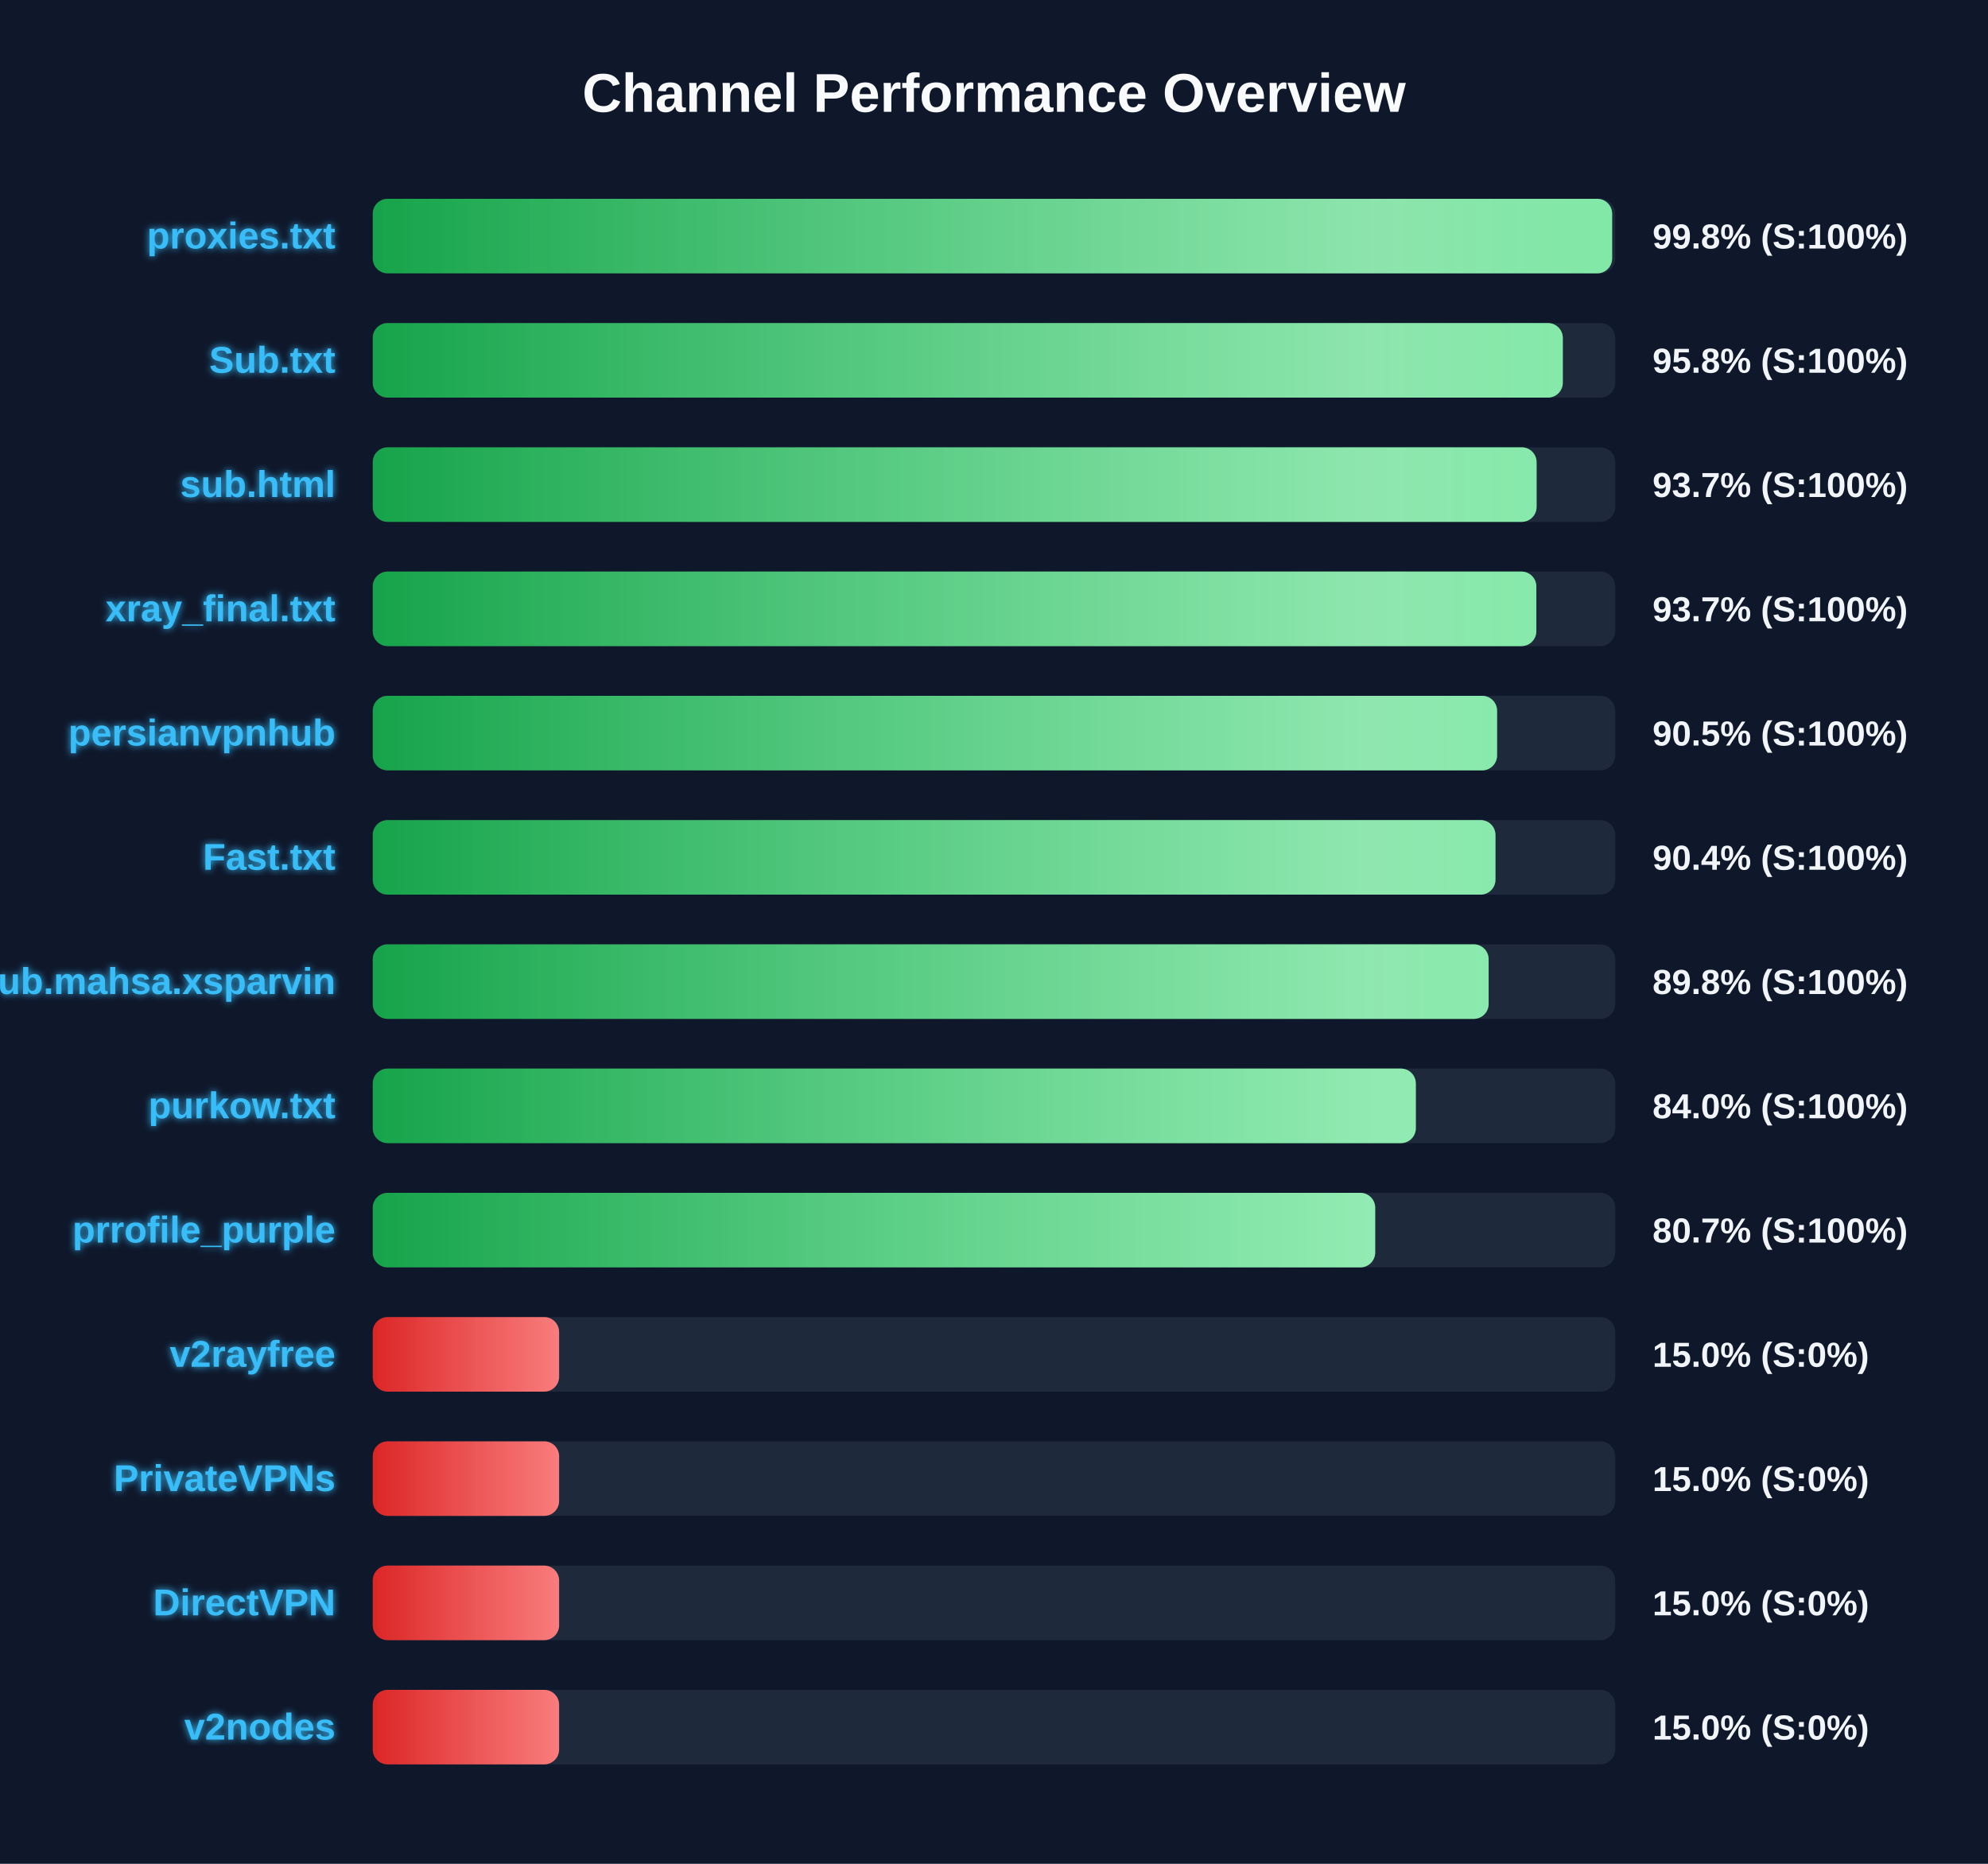
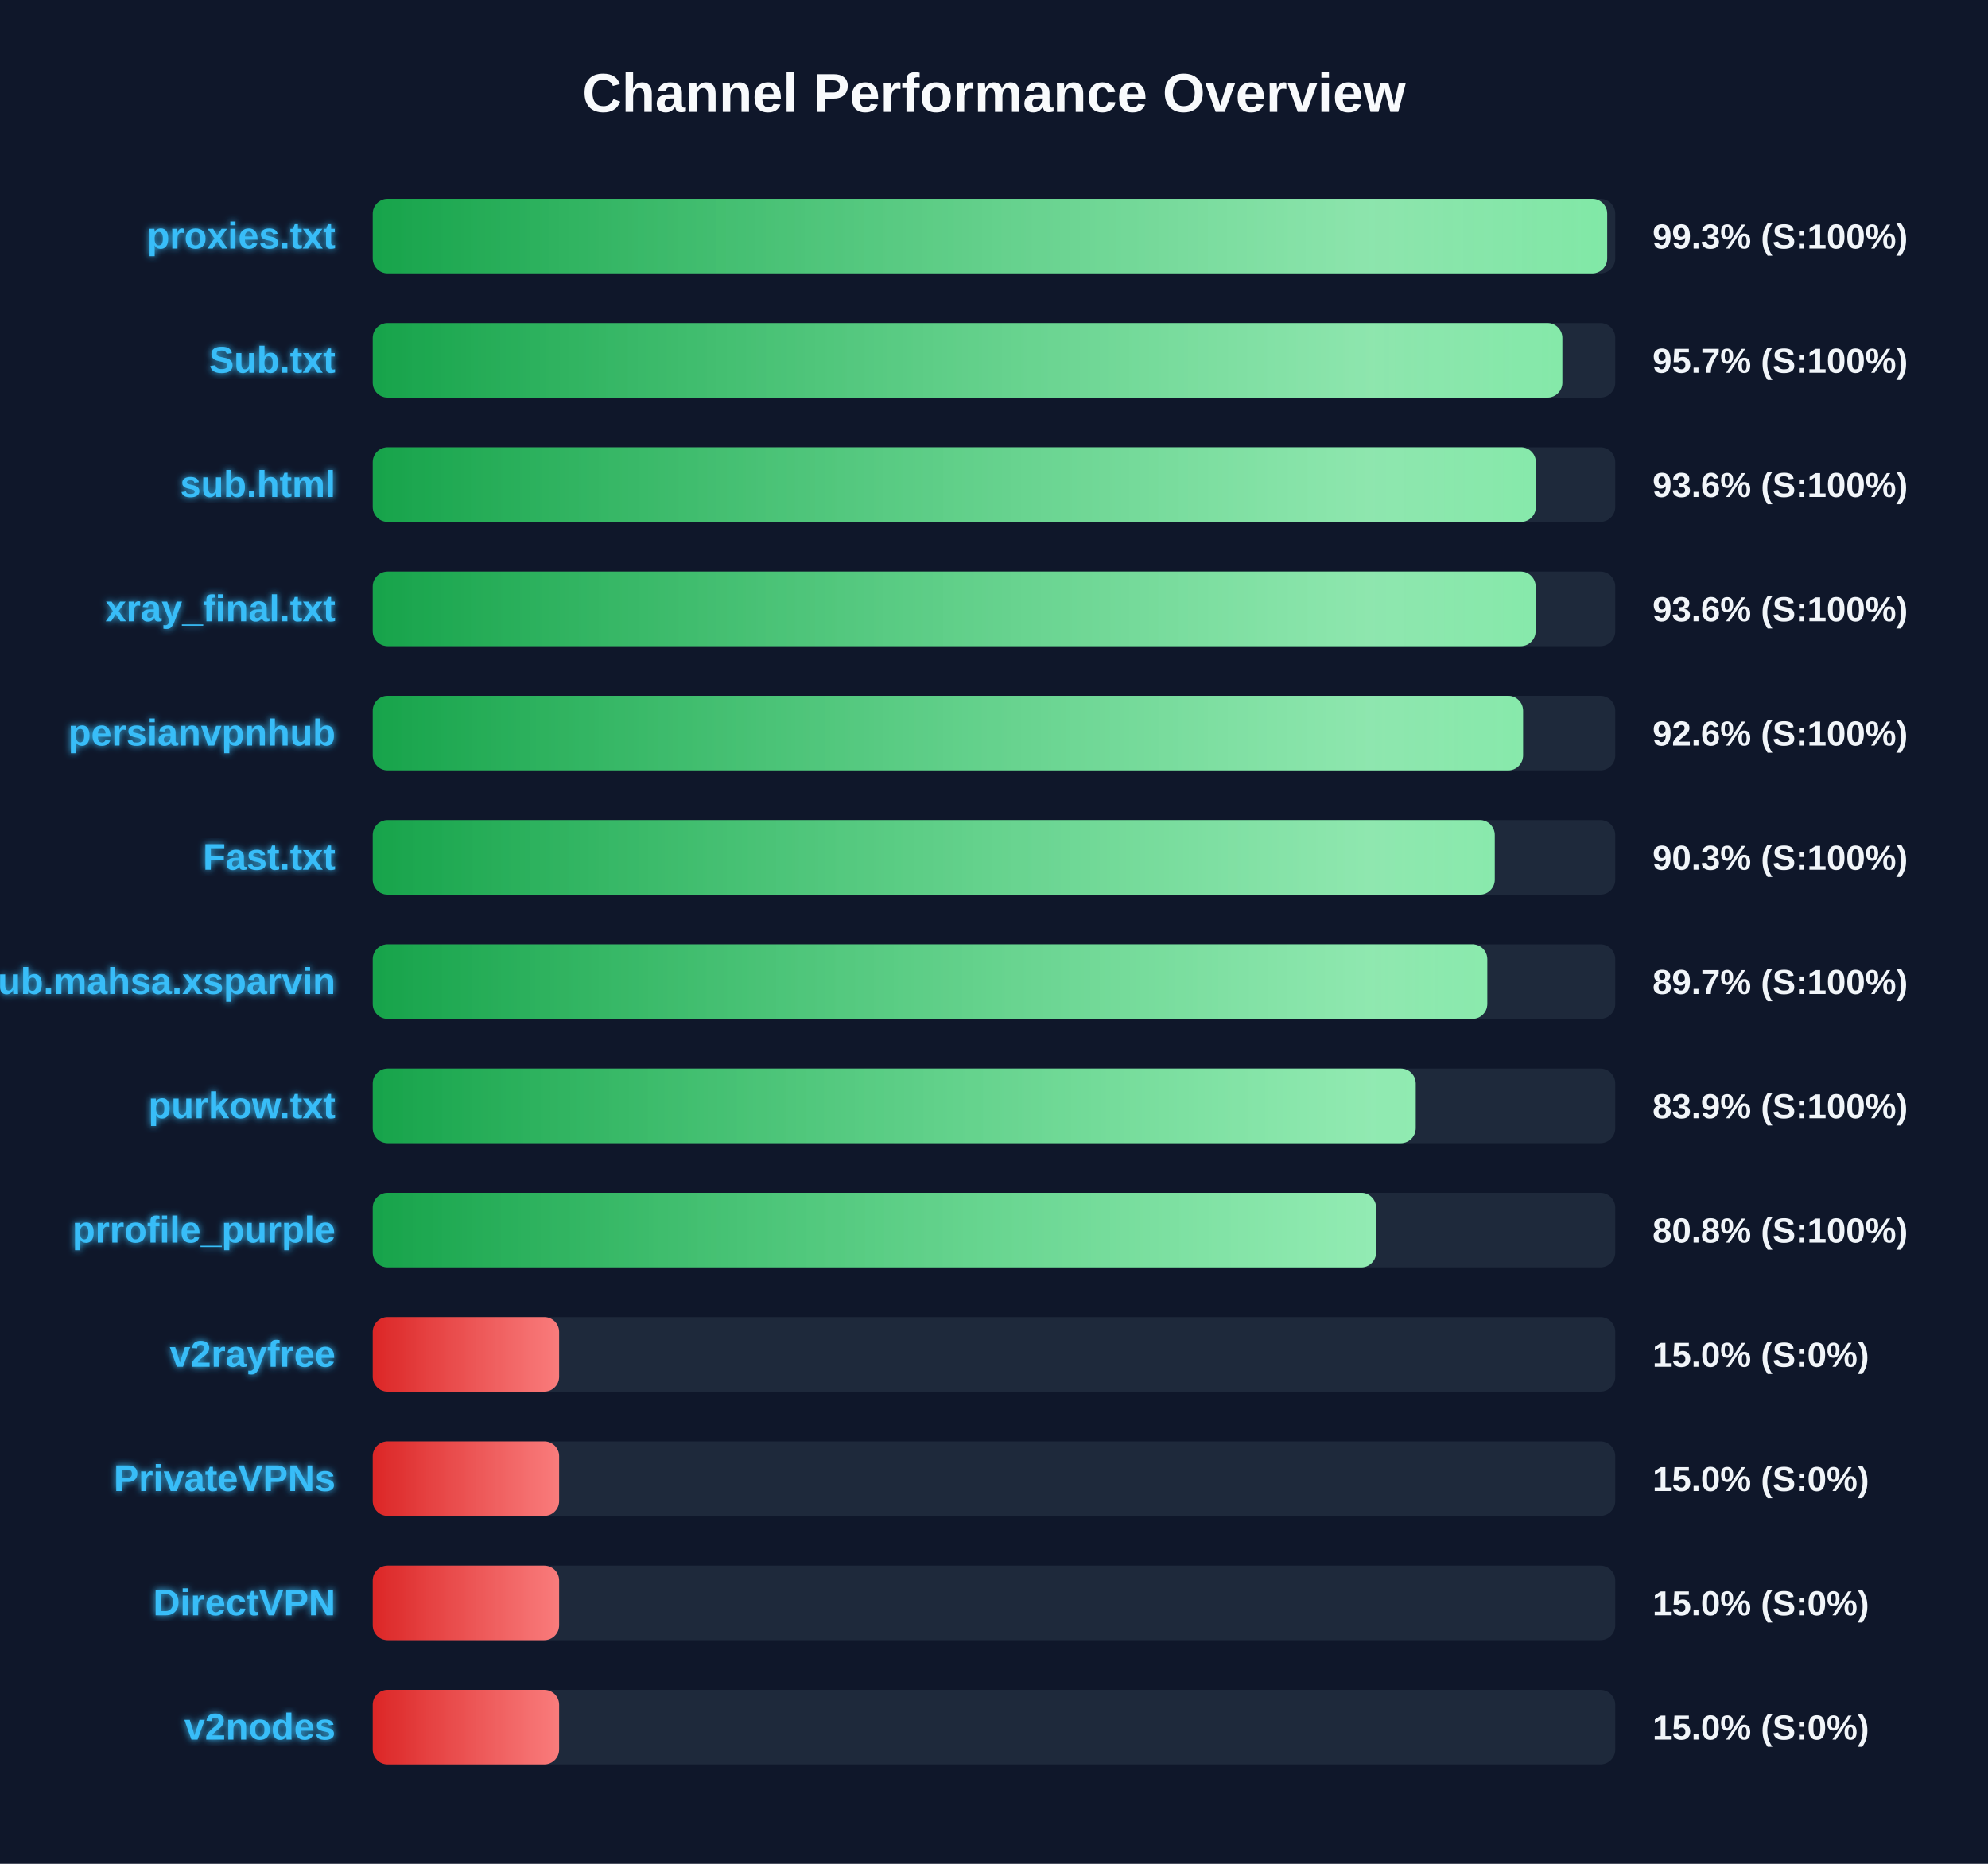
<svg xmlns="http://www.w3.org/2000/svg" width="800" height="750" version="1.1">
  <defs>
    <linearGradient id="grad-green" x1="0%" y1="0%" x2="100%" y2="0%">
      <stop offset="0%" stop-color="#16a34a" />
      <stop offset="100%" stop-color="#4ade80" />
    </linearGradient>
    <linearGradient id="grad-yellow" x1="0%" y1="0%" x2="100%" y2="0%">
      <stop offset="0%" stop-color="#ca8a04" />
      <stop offset="100%" stop-color="#fde047" />
    </linearGradient>
    <linearGradient id="grad-red" x1="0%" y1="0%" x2="100%" y2="0%">
      <stop offset="0%" stop-color="#dc2626" />
      <stop offset="100%" stop-color="#f87171" />
    </linearGradient>
    <linearGradient id="shimmer" x1="0%" y1="0%" x2="100%" y2="0%">
      <stop offset="0%" stop-color="rgba(255,255,255,0)" />
      <stop offset="50%" stop-color="rgba(255,255,255,0.4)" />
      <stop offset="100%" stop-color="rgba(255,255,255,0)" />
    </linearGradient>
    <filter id="glow" x="-20%" y="-20%" width="140%" height="140%">
      <feGaussianBlur stdDeviation="1.5" result="blur" />
      <feComposite in="SourceGraphic" in2="blur" operator="over" />
    </filter>
  </defs>
  <style>
        .bg-rect { fill: #0f172a; }
        .title { font: bold 22px 'Segoe UI', Arial, sans-serif; fill: #f8fafc; }
        .row { font: bold 15px 'Segoe UI', Arial, sans-serif; fill: #38bdf8; filter: url(#glow); }
        .score { font: bold 14px 'Segoe UI', Arial, sans-serif; fill: #f1f5f9; }
        @keyframes shimmer-anim {
            0% { transform: translateX(-100%); }
            100% { transform: translateX(200%); }
        }
        .shimmer-rect {
            animation: shimmer-anim 2.5s infinite linear;
        }
    </style>
  <rect width="100%" height="100%" class="bg-rect" />
  <text x="400" y="45" text-anchor="middle" class="title">Channel Performance Overview</text>
  <rect x="150" y="80" width="500" height="30" fill="#1e293b" rx="6" />
  <clipPath id="clip-0">
-     <rect x="150" y="80" width="498.75" height="30" rx="6" />
+     <rect x="150" y="80" width="496.75" height="30" rx="6" />
  </clipPath>
-   <rect x="150" y="80" width="498.75" height="30" fill="url(#grad-green)" rx="6" />
+   <rect x="150" y="80" width="496.75" height="30" fill="url(#grad-green)" rx="6" />
  <g clip-path="url(#clip-0)">
    <rect x="150" y="80" width="100%" height="30" fill="url(#shimmer)" class="shimmer-rect" />
  </g>
  <text x="135" y="100" text-anchor="end" class="row">proxies.txt</text>
-   <text x="665" y="100" text-anchor="start" class="score">99.8% (S:100%)</text>
+   <text x="665" y="100" text-anchor="start" class="score">99.3% (S:100%)</text>
  <rect x="150" y="130" width="500" height="30" fill="#1e293b" rx="6" />
  <clipPath id="clip-1">
-     <rect x="150" y="130" width="478.9" height="30" rx="6" />
+     <rect x="150" y="130" width="478.7" height="30" rx="6" />
  </clipPath>
-   <rect x="150" y="130" width="478.9" height="30" fill="url(#grad-green)" rx="6" />
+   <rect x="150" y="130" width="478.7" height="30" fill="url(#grad-green)" rx="6" />
  <g clip-path="url(#clip-1)">
    <rect x="150" y="130" width="100%" height="30" fill="url(#shimmer)" class="shimmer-rect" />
  </g>
  <text x="135" y="150" text-anchor="end" class="row">Sub.txt</text>
-   <text x="665" y="150" text-anchor="start" class="score">95.8% (S:100%)</text>
+   <text x="665" y="150" text-anchor="start" class="score">95.7% (S:100%)</text>
  <rect x="150" y="180" width="500" height="30" fill="#1e293b" rx="6" />
  <clipPath id="clip-2">
-     <rect x="150" y="180" width="468.35" height="30" rx="6" />
+     <rect x="150" y="180" width="468.05" height="30" rx="6" />
  </clipPath>
-   <rect x="150" y="180" width="468.35" height="30" fill="url(#grad-green)" rx="6" />
+   <rect x="150" y="180" width="468.05" height="30" fill="url(#grad-green)" rx="6" />
  <g clip-path="url(#clip-2)">
    <rect x="150" y="180" width="100%" height="30" fill="url(#shimmer)" class="shimmer-rect" />
  </g>
  <text x="135" y="200" text-anchor="end" class="row">sub.html</text>
-   <text x="665" y="200" text-anchor="start" class="score">93.7% (S:100%)</text>
+   <text x="665" y="200" text-anchor="start" class="score">93.6% (S:100%)</text>
  <rect x="150" y="230" width="500" height="30" fill="#1e293b" rx="6" />
  <clipPath id="clip-3">
-     <rect x="150" y="230" width="468.25" height="30" rx="6" />
+     <rect x="150" y="230" width="467.95" height="30" rx="6" />
  </clipPath>
-   <rect x="150" y="230" width="468.25" height="30" fill="url(#grad-green)" rx="6" />
+   <rect x="150" y="230" width="467.95" height="30" fill="url(#grad-green)" rx="6" />
  <g clip-path="url(#clip-3)">
    <rect x="150" y="230" width="100%" height="30" fill="url(#shimmer)" class="shimmer-rect" />
  </g>
  <text x="135" y="250" text-anchor="end" class="row">xray_final.txt</text>
-   <text x="665" y="250" text-anchor="start" class="score">93.7% (S:100%)</text>
+   <text x="665" y="250" text-anchor="start" class="score">93.6% (S:100%)</text>
  <rect x="150" y="280" width="500" height="30" fill="#1e293b" rx="6" />
  <clipPath id="clip-4">
-     <rect x="150" y="280" width="452.45" height="30" rx="6" />
+     <rect x="150" y="280" width="462.9" height="30" rx="6" />
  </clipPath>
-   <rect x="150" y="280" width="452.45" height="30" fill="url(#grad-green)" rx="6" />
+   <rect x="150" y="280" width="462.9" height="30" fill="url(#grad-green)" rx="6" />
  <g clip-path="url(#clip-4)">
    <rect x="150" y="280" width="100%" height="30" fill="url(#shimmer)" class="shimmer-rect" />
  </g>
  <text x="135" y="300" text-anchor="end" class="row">persianvpnhub</text>
-   <text x="665" y="300" text-anchor="start" class="score">90.5% (S:100%)</text>
+   <text x="665" y="300" text-anchor="start" class="score">92.6% (S:100%)</text>
  <rect x="150" y="330" width="500" height="30" fill="#1e293b" rx="6" />
  <clipPath id="clip-5">
-     <rect x="150" y="330" width="451.8" height="30" rx="6" />
+     <rect x="150" y="330" width="451.5" height="30" rx="6" />
  </clipPath>
-   <rect x="150" y="330" width="451.8" height="30" fill="url(#grad-green)" rx="6" />
+   <rect x="150" y="330" width="451.5" height="30" fill="url(#grad-green)" rx="6" />
  <g clip-path="url(#clip-5)">
    <rect x="150" y="330" width="100%" height="30" fill="url(#shimmer)" class="shimmer-rect" />
  </g>
  <text x="135" y="350" text-anchor="end" class="row">Fast.txt</text>
-   <text x="665" y="350" text-anchor="start" class="score">90.4% (S:100%)</text>
+   <text x="665" y="350" text-anchor="start" class="score">90.3% (S:100%)</text>
  <rect x="150" y="380" width="500" height="30" fill="#1e293b" rx="6" />
  <clipPath id="clip-6">
-     <rect x="150" y="380" width="449.05" height="30" rx="6" />
+     <rect x="150" y="380" width="448.5" height="30" rx="6" />
  </clipPath>
-   <rect x="150" y="380" width="449.05" height="30" fill="url(#grad-green)" rx="6" />
+   <rect x="150" y="380" width="448.5" height="30" fill="url(#grad-green)" rx="6" />
  <g clip-path="url(#clip-6)">
    <rect x="150" y="380" width="100%" height="30" fill="url(#shimmer)" class="shimmer-rect" />
  </g>
  <text x="135" y="400" text-anchor="end" class="row">Sub.mahsa.xsparvin</text>
-   <text x="665" y="400" text-anchor="start" class="score">89.8% (S:100%)</text>
+   <text x="665" y="400" text-anchor="start" class="score">89.7% (S:100%)</text>
  <rect x="150" y="430" width="500" height="30" fill="#1e293b" rx="6" />
  <clipPath id="clip-7">
-     <rect x="150" y="430" width="419.75" height="30" rx="6" />
+     <rect x="150" y="430" width="419.7" height="30" rx="6" />
  </clipPath>
-   <rect x="150" y="430" width="419.75" height="30" fill="url(#grad-green)" rx="6" />
+   <rect x="150" y="430" width="419.7" height="30" fill="url(#grad-green)" rx="6" />
  <g clip-path="url(#clip-7)">
    <rect x="150" y="430" width="100%" height="30" fill="url(#shimmer)" class="shimmer-rect" />
  </g>
  <text x="135" y="450" text-anchor="end" class="row">purkow.txt</text>
-   <text x="665" y="450" text-anchor="start" class="score">84.0% (S:100%)</text>
+   <text x="665" y="450" text-anchor="start" class="score">83.9% (S:100%)</text>
  <rect x="150" y="480" width="500" height="30" fill="#1e293b" rx="6" />
  <clipPath id="clip-8">
-     <rect x="150" y="480" width="403.4" height="30" rx="6" />
+     <rect x="150" y="480" width="403.75" height="30" rx="6" />
  </clipPath>
-   <rect x="150" y="480" width="403.4" height="30" fill="url(#grad-green)" rx="6" />
+   <rect x="150" y="480" width="403.75" height="30" fill="url(#grad-green)" rx="6" />
  <g clip-path="url(#clip-8)">
    <rect x="150" y="480" width="100%" height="30" fill="url(#shimmer)" class="shimmer-rect" />
  </g>
  <text x="135" y="500" text-anchor="end" class="row">prrofile_purple</text>
-   <text x="665" y="500" text-anchor="start" class="score">80.7% (S:100%)</text>
+   <text x="665" y="500" text-anchor="start" class="score">80.8% (S:100%)</text>
  <rect x="150" y="530" width="500" height="30" fill="#1e293b" rx="6" />
  <clipPath id="clip-9">
    <rect x="150" y="530" width="75.0" height="30" rx="6" />
  </clipPath>
  <rect x="150" y="530" width="75.0" height="30" fill="url(#grad-red)" rx="6" />
  <g clip-path="url(#clip-9)">
    <rect x="150" y="530" width="100%" height="30" fill="url(#shimmer)" class="shimmer-rect" />
  </g>
  <text x="135" y="550" text-anchor="end" class="row">v2rayfree</text>
  <text x="665" y="550" text-anchor="start" class="score">15.0% (S:0%)</text>
  <rect x="150" y="580" width="500" height="30" fill="#1e293b" rx="6" />
  <clipPath id="clip-10">
    <rect x="150" y="580" width="75.0" height="30" rx="6" />
  </clipPath>
  <rect x="150" y="580" width="75.0" height="30" fill="url(#grad-red)" rx="6" />
  <g clip-path="url(#clip-10)">
    <rect x="150" y="580" width="100%" height="30" fill="url(#shimmer)" class="shimmer-rect" />
  </g>
  <text x="135" y="600" text-anchor="end" class="row">PrivateVPNs</text>
  <text x="665" y="600" text-anchor="start" class="score">15.0% (S:0%)</text>
  <rect x="150" y="630" width="500" height="30" fill="#1e293b" rx="6" />
  <clipPath id="clip-11">
    <rect x="150" y="630" width="75.0" height="30" rx="6" />
  </clipPath>
  <rect x="150" y="630" width="75.0" height="30" fill="url(#grad-red)" rx="6" />
  <g clip-path="url(#clip-11)">
    <rect x="150" y="630" width="100%" height="30" fill="url(#shimmer)" class="shimmer-rect" />
  </g>
  <text x="135" y="650" text-anchor="end" class="row">DirectVPN</text>
  <text x="665" y="650" text-anchor="start" class="score">15.0% (S:0%)</text>
  <rect x="150" y="680" width="500" height="30" fill="#1e293b" rx="6" />
  <clipPath id="clip-12">
    <rect x="150" y="680" width="75.0" height="30" rx="6" />
  </clipPath>
  <rect x="150" y="680" width="75.0" height="30" fill="url(#grad-red)" rx="6" />
  <g clip-path="url(#clip-12)">
    <rect x="150" y="680" width="100%" height="30" fill="url(#shimmer)" class="shimmer-rect" />
  </g>
  <text x="135" y="700" text-anchor="end" class="row">v2nodes</text>
  <text x="665" y="700" text-anchor="start" class="score">15.0% (S:0%)</text>
</svg>
